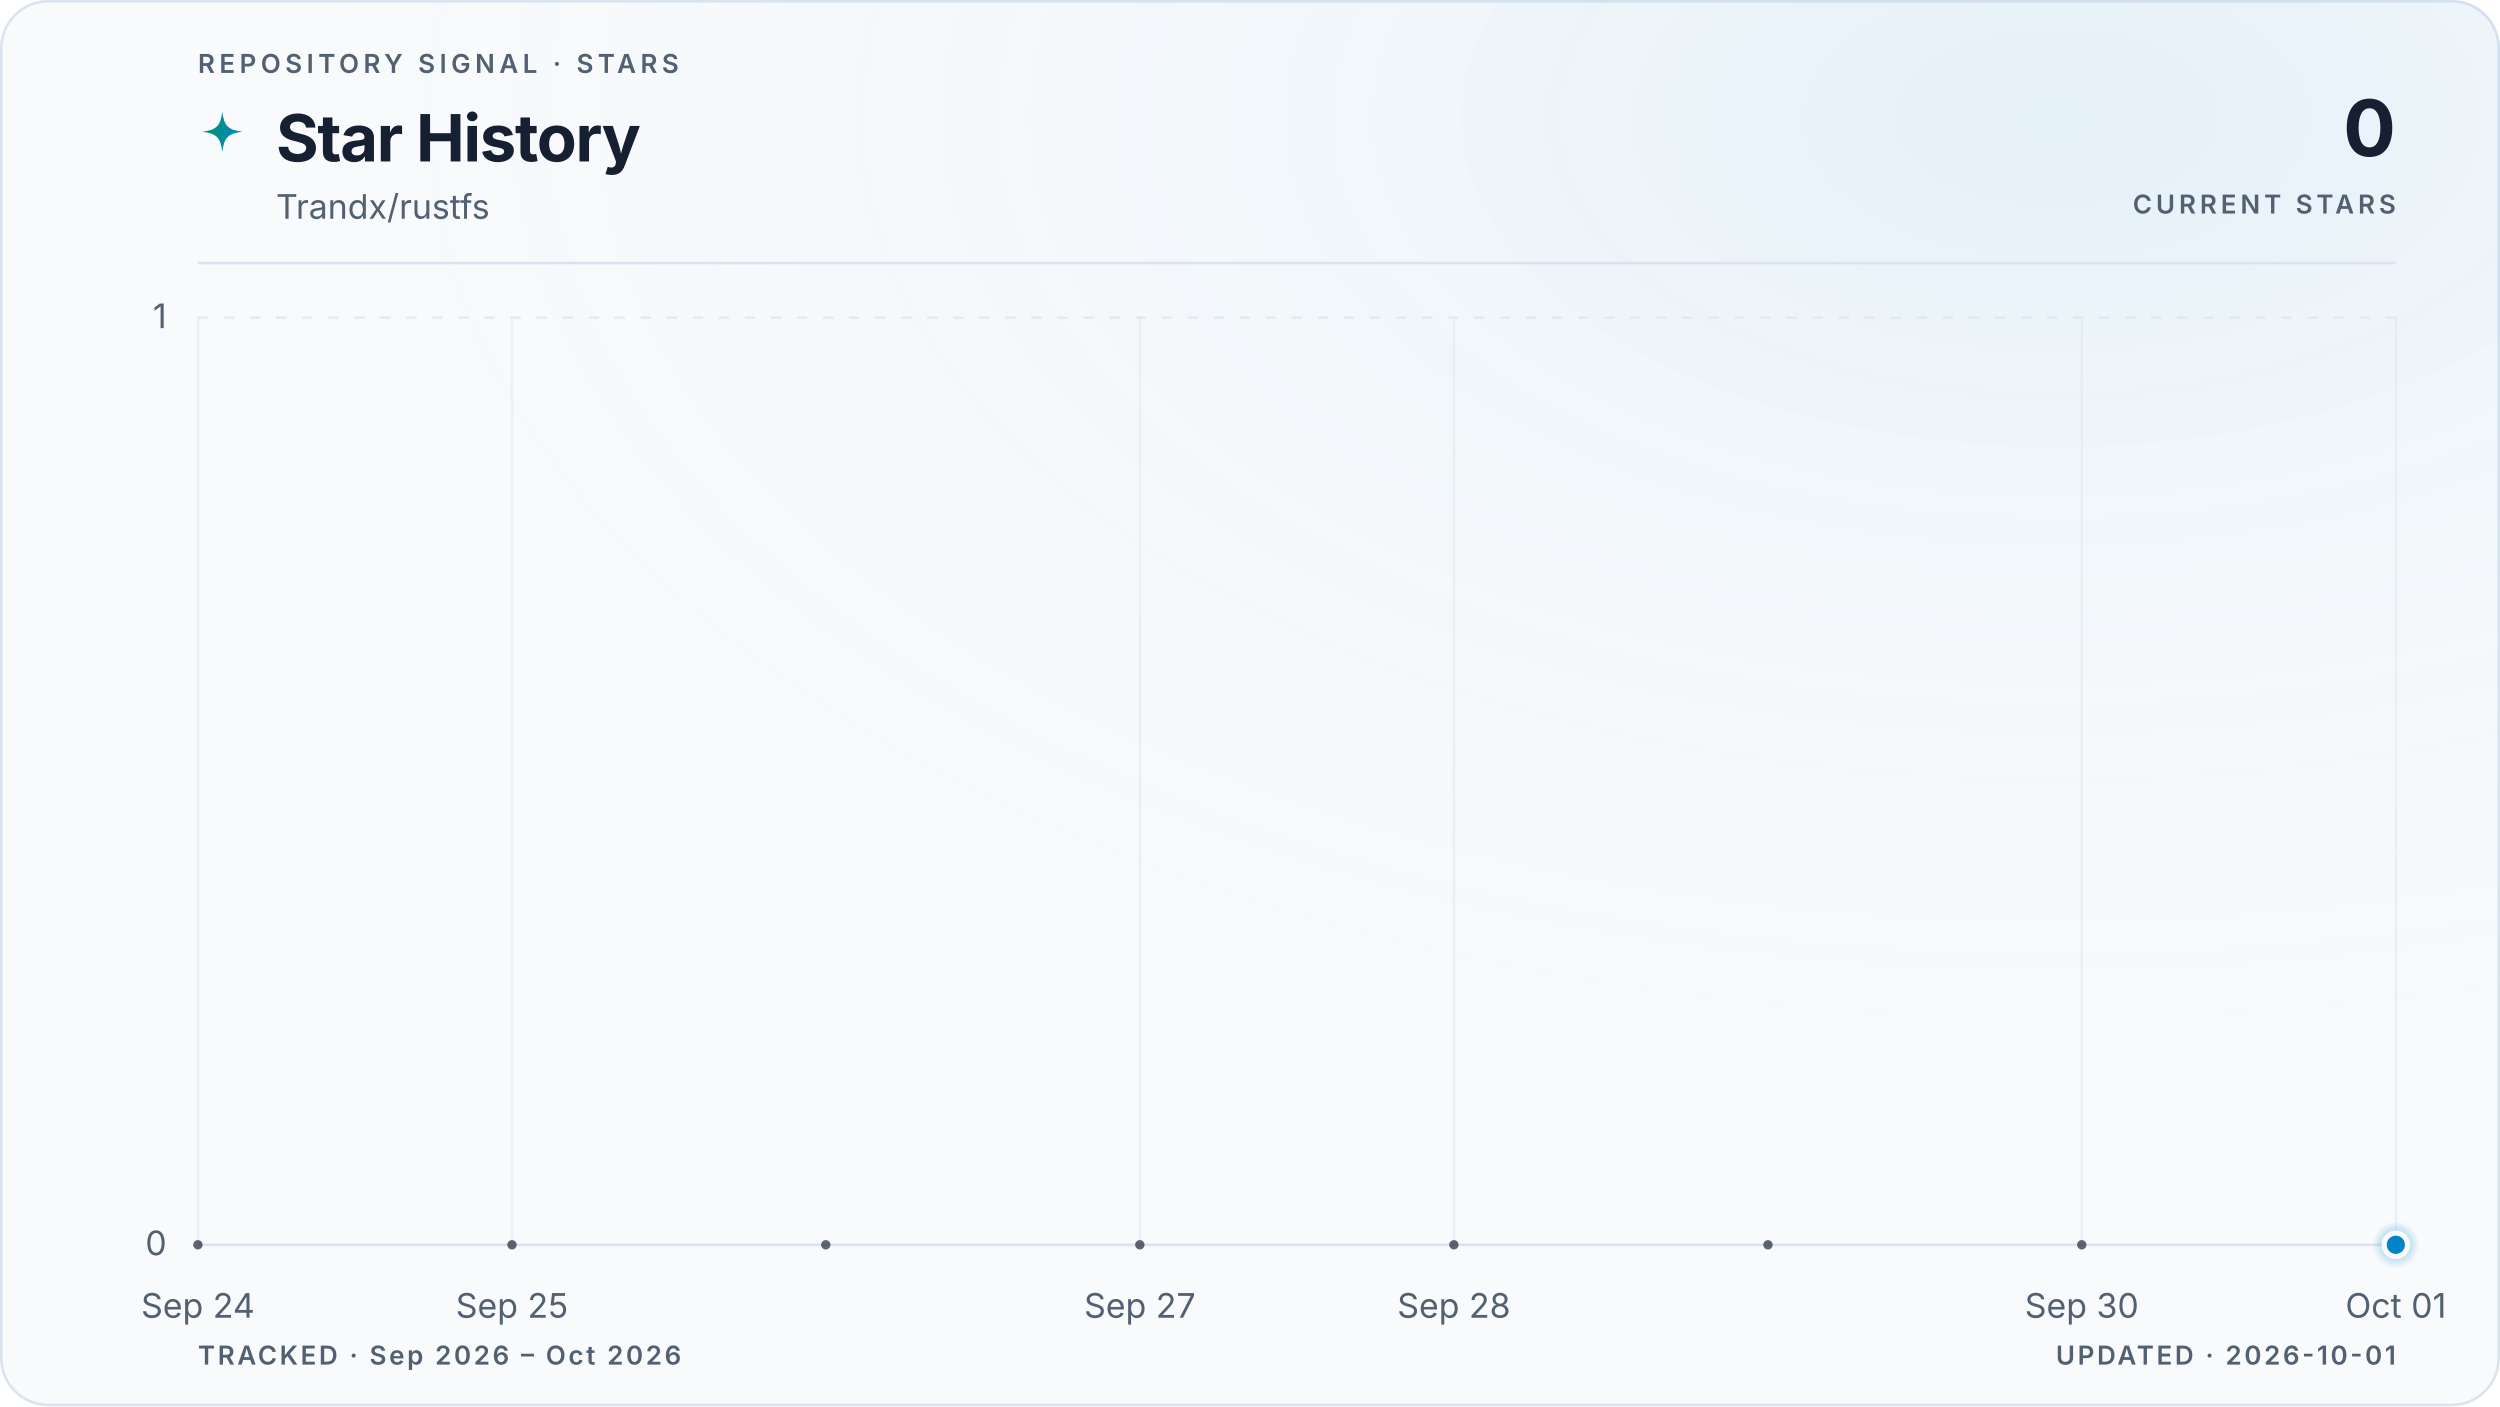
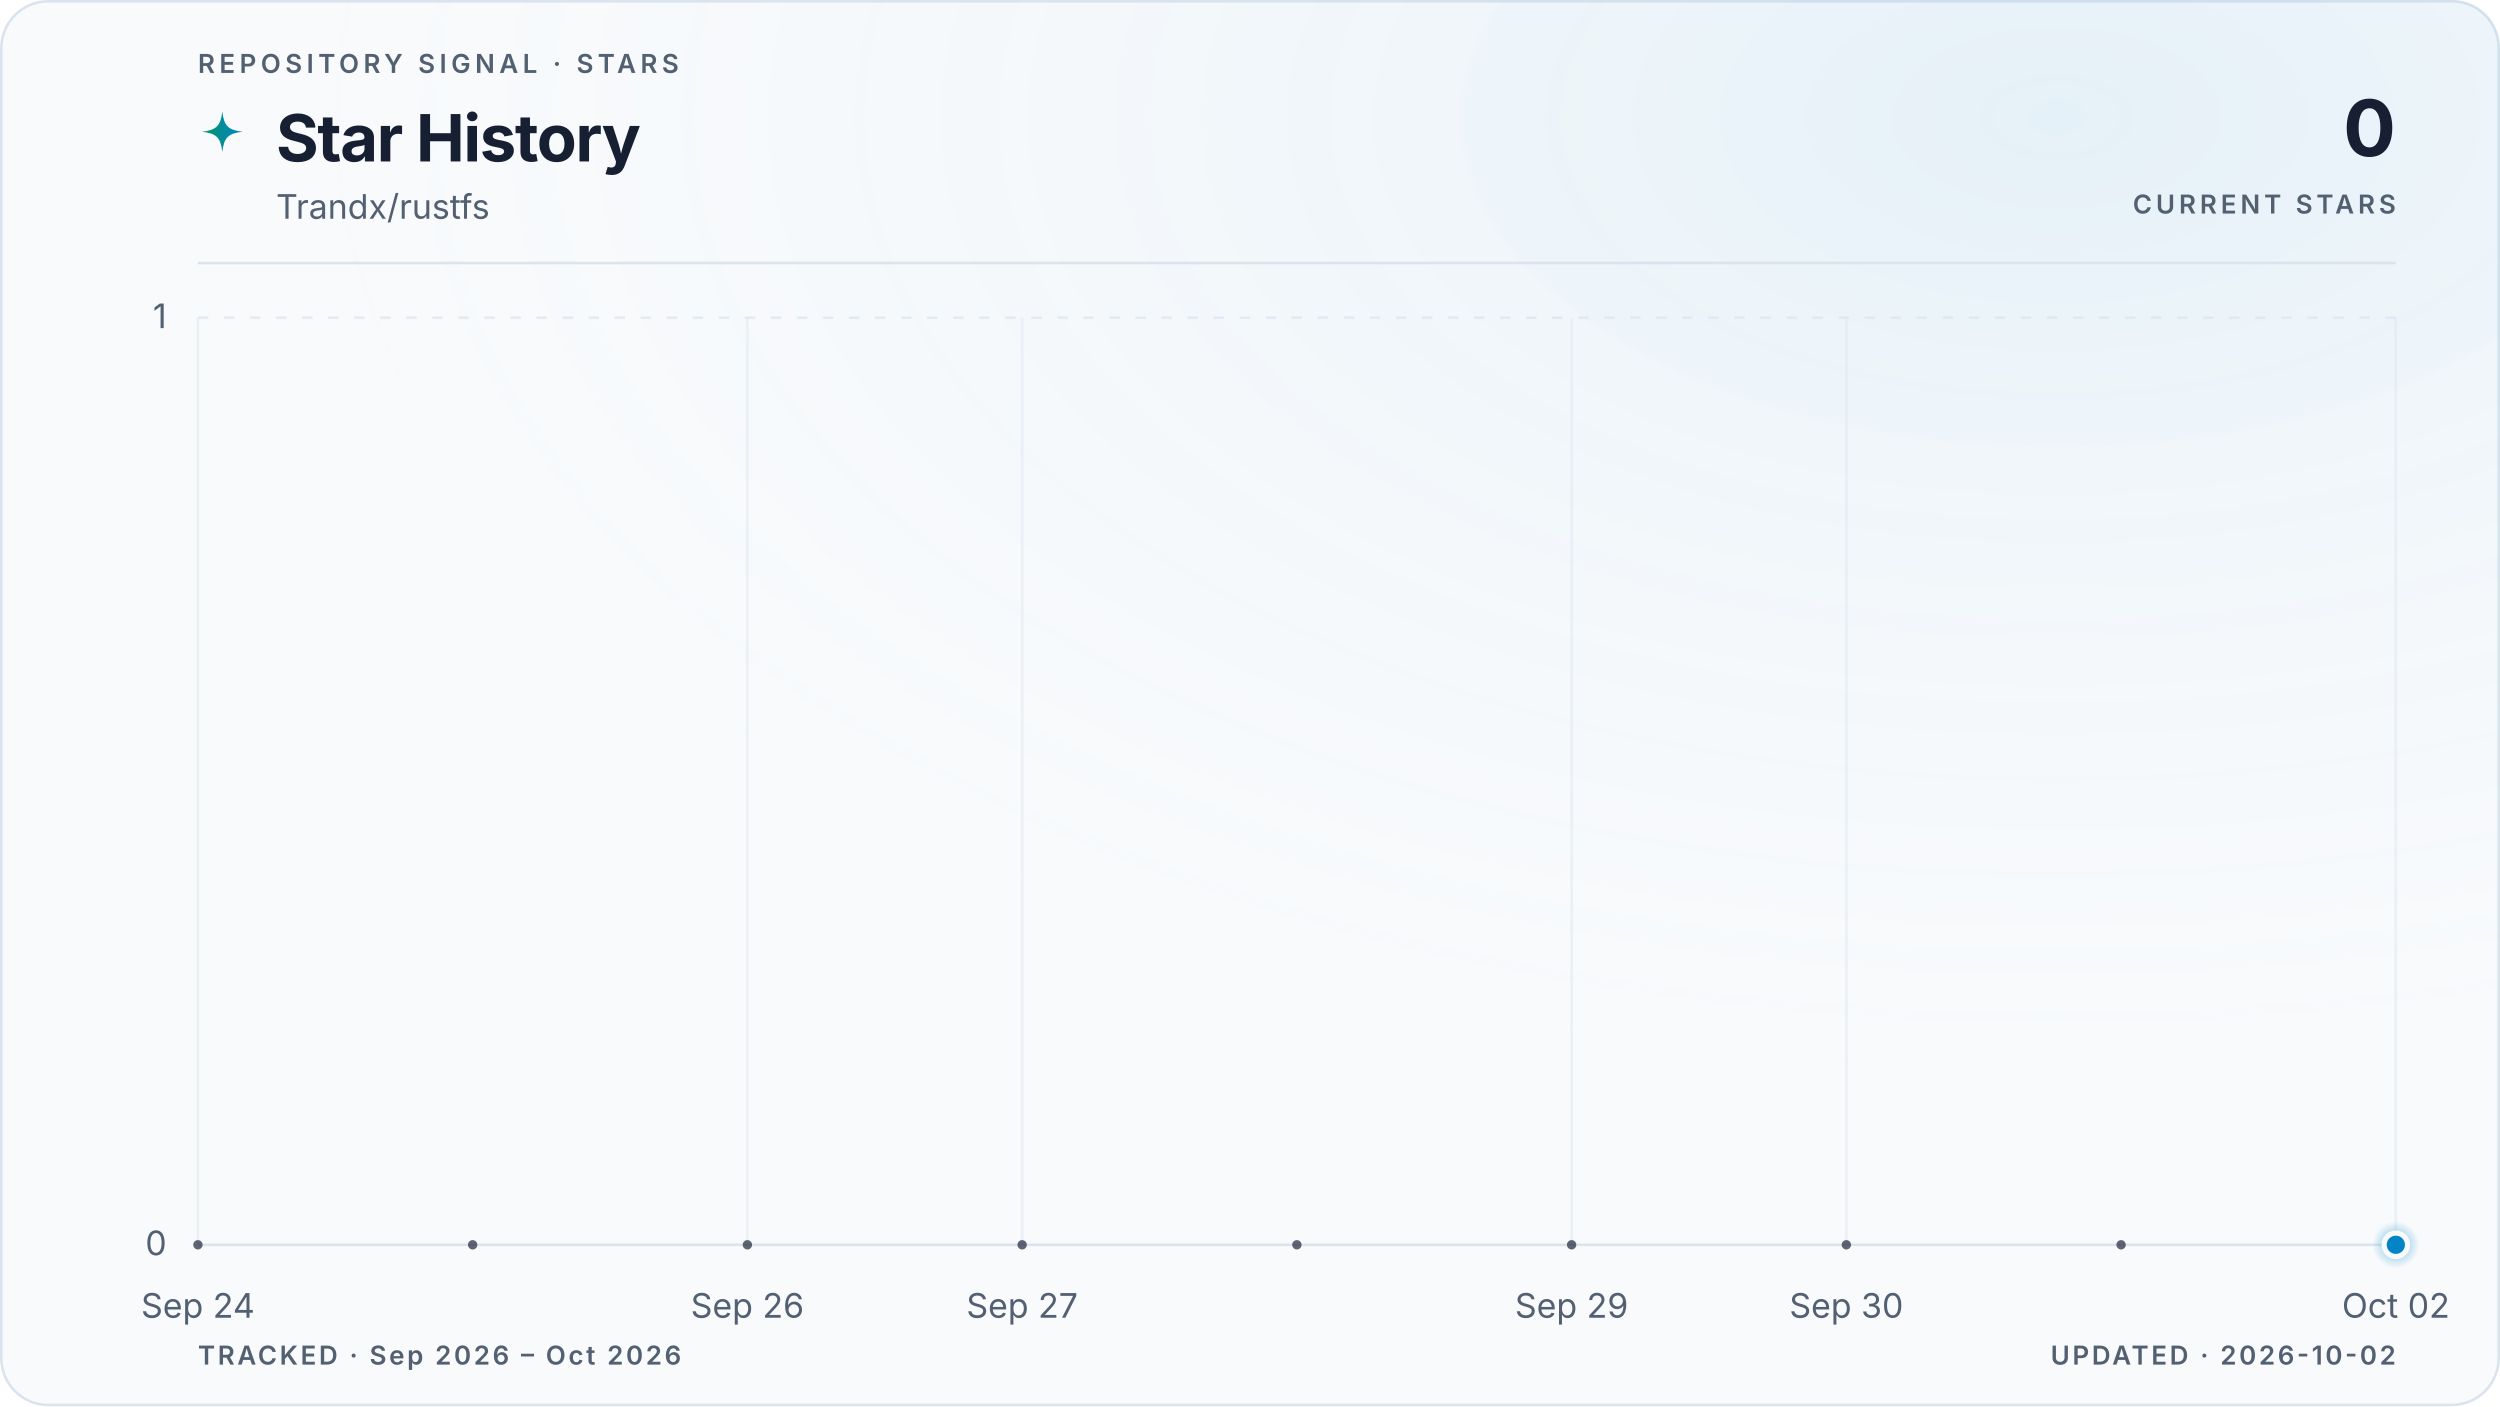
<svg xmlns="http://www.w3.org/2000/svg" viewBox="0 0 960 540" role="img" aria-labelledby="title description" data-style="gradient" data-variant="glow" data-layout="editorial" data-animated="true">
  <defs>
    <linearGradient id="trend" x1="0" y1="0" x2="1" y2="0">
      <stop offset="0%" stop-color="#059669" />
      <stop offset="100%" stop-color="#0284c7" />
    </linearGradient>
    <linearGradient id="area" x1="0" y1="0" x2="0" y2="1">
      <stop offset="0%" stop-color="#059669" stop-opacity="0.22" />
      <stop offset="55%" stop-color="#0284c7" stop-opacity="0.06" />
      <stop offset="100%" stop-color="#0284c7" stop-opacity="0" />
    </linearGradient>
    <radialGradient id="marker-halo" cx="50%" cy="50%" r="50%">
      <stop offset="0%" stop-color="#0284c7" stop-opacity="0.55" />
      <stop offset="100%" stop-color="#0284c7" stop-opacity="0" />
    </radialGradient>
    <radialGradient id="surface-glow" cx="82%" cy="8%" r="70%">
      <stop offset="0%" stop-color="#0284c7" stop-opacity="0.08" />
      <stop offset="100%" stop-color="#f8fafc" stop-opacity="0" />
    </radialGradient>
    <filter id="trend-glow" x="-20%" y="-20%" width="140%" height="140%">
      <feGaussianBlur stdDeviation="5" />
    </filter>
  </defs>
  <style>
.trend-enter{transform-box:fill-box;transform-origin:center;animation:trend-enter 520ms cubic-bezier(0.16,1,0.3,1)}
.marker-enter{transform-box:fill-box;transform-origin:center;animation:marker-enter 320ms cubic-bezier(0.16,1,0.3,1) 200ms both}
.marker-pulse{transform-box:fill-box;transform-origin:center;animation:marker-pulse 2.6s ease-out infinite}
@keyframes trend-enter{from{opacity:.35;transform:translateY(10px)}to{opacity:1;transform:translateY(0)}}
@keyframes marker-enter{from{opacity:0;transform:scale(.4)}to{opacity:1;transform:scale(1)}}
@keyframes marker-pulse{0%{opacity:.5;transform:scale(.7)}70%,100%{opacity:0;transform:scale(2.1)}}
@media (prefers-reduced-motion:reduce){.trend-enter,.marker-enter,.marker-pulse{animation:none!important}}
@media (prefers-reduced-motion:reduce){.marker-pulse{opacity:0}}
</style>
  <rect x="0.5" y="0.5" width="959" height="539" fill="#f8fafc" stroke="#dbe4ee" stroke-width="1" rx="18" />
  <rect width="960" height="540" fill="url(#surface-glow)" rx="18" />
  <text x="76" y="28" fill="#526072" font-family="ui-sans-serif, system-ui, -apple-system, BlinkMacSystemFont, 'Segoe UI', sans-serif" font-size="10" font-weight="600" letter-spacing="1.7">REPOSITORY SIGNAL · STARS</text>
  <path d="M12 1c.8 7.1 2.9 9.2 10 10-7.1.8-9.2 2.9-10 10-.8-7.1-2.9-9.2-10-10 7.1-.8 9.2-2.9 10-10Z" transform="translate(76 42) scale(.78)" fill="url(#trend)" aria-hidden="true" />
  <text x="106" y="62" fill="#172033" font-family="ui-sans-serif, system-ui, -apple-system, BlinkMacSystemFont, 'Segoe UI', sans-serif" font-size="25" font-weight="700" letter-spacing="-0.5">Star History</text>
  <text x="106" y="84" fill="#526072" font-family="ui-sans-serif, system-ui, -apple-system, BlinkMacSystemFont, 'Segoe UI', sans-serif" font-size="13">Trandx/rustfs</text>
  <text x="920" y="60" fill="#172033" font-family="ui-sans-serif, system-ui, -apple-system, BlinkMacSystemFont, 'Segoe UI', sans-serif" font-size="30" font-weight="700" letter-spacing="-0.6" text-anchor="end">0</text>
  <text x="920" y="82" fill="#526072" font-family="ui-sans-serif, system-ui, -apple-system, BlinkMacSystemFont, 'Segoe UI', sans-serif" font-size="10" font-weight="600" letter-spacing="1.5" text-anchor="end">CURRENT STARS</text>
  <line x1="76" y1="101" x2="920" y2="101" stroke="#dbe4ee" stroke-width="1" />
  <line x1="76" y1="478.0" x2="920" y2="478.0" stroke="#dbe4ee" stroke-width="1" stroke-dasharray="0" opacity="1" />
  <text x="64" y="482.0" fill="#526072" font-family="ui-sans-serif, system-ui, -apple-system, BlinkMacSystemFont, 'Segoe UI', sans-serif" font-size="13" text-anchor="end">0</text>
  <line x1="76" y1="122.0" x2="920" y2="122.0" stroke="#dbe4ee" stroke-width="1" stroke-dasharray="4 6" opacity="0.7" />
  <text x="64" y="126.0" fill="#526072" font-family="ui-sans-serif, system-ui, -apple-system, BlinkMacSystemFont, 'Segoe UI', sans-serif" font-size="13" text-anchor="end">1</text>
  <line x1="76.0" y1="122" x2="76.0" y2="478" stroke="#dbe4ee" stroke-width="1" opacity="0.45" />
  <text x="76.0" y="506" fill="#526072" font-family="ui-sans-serif, system-ui, -apple-system, BlinkMacSystemFont, 'Segoe UI', sans-serif" font-size="13" text-anchor="middle">Sep 24</text>
-   <line x1="196.6" y1="122" x2="196.6" y2="478" stroke="#dbe4ee" stroke-width="1" opacity="0.45" />
-   <text x="196.6" y="506" fill="#526072" font-family="ui-sans-serif, system-ui, -apple-system, BlinkMacSystemFont, 'Segoe UI', sans-serif" font-size="13" text-anchor="middle">Sep 25</text>
-   <line x1="437.7" y1="122" x2="437.7" y2="478" stroke="#dbe4ee" stroke-width="1" opacity="0.45" />
-   <text x="437.7" y="506" fill="#526072" font-family="ui-sans-serif, system-ui, -apple-system, BlinkMacSystemFont, 'Segoe UI', sans-serif" font-size="13" text-anchor="middle">Sep 27</text>
-   <line x1="558.3" y1="122" x2="558.3" y2="478" stroke="#dbe4ee" stroke-width="1" opacity="0.45" />
-   <text x="558.3" y="506" fill="#526072" font-family="ui-sans-serif, system-ui, -apple-system, BlinkMacSystemFont, 'Segoe UI', sans-serif" font-size="13" text-anchor="middle">Sep 28</text>
-   <line x1="799.4" y1="122" x2="799.4" y2="478" stroke="#dbe4ee" stroke-width="1" opacity="0.45" />
-   <text x="799.4" y="506" fill="#526072" font-family="ui-sans-serif, system-ui, -apple-system, BlinkMacSystemFont, 'Segoe UI', sans-serif" font-size="13" text-anchor="middle">Sep 30</text>
+   <line x1="287.0" y1="122" x2="287.0" y2="478" stroke="#dbe4ee" stroke-width="1" opacity="0.45" />
+   <text x="287.0" y="506" fill="#526072" font-family="ui-sans-serif, system-ui, -apple-system, BlinkMacSystemFont, 'Segoe UI', sans-serif" font-size="13" text-anchor="middle">Sep 26</text>
+   <line x1="392.5" y1="122" x2="392.5" y2="478" stroke="#dbe4ee" stroke-width="1" opacity="0.45" />
+   <text x="392.5" y="506" fill="#526072" font-family="ui-sans-serif, system-ui, -apple-system, BlinkMacSystemFont, 'Segoe UI', sans-serif" font-size="13" text-anchor="middle">Sep 27</text>
+   <line x1="603.5" y1="122" x2="603.5" y2="478" stroke="#dbe4ee" stroke-width="1" opacity="0.45" />
+   <text x="603.5" y="506" fill="#526072" font-family="ui-sans-serif, system-ui, -apple-system, BlinkMacSystemFont, 'Segoe UI', sans-serif" font-size="13" text-anchor="middle">Sep 29</text>
+   <line x1="709.0" y1="122" x2="709.0" y2="478" stroke="#dbe4ee" stroke-width="1" opacity="0.45" />
+   <text x="709.0" y="506" fill="#526072" font-family="ui-sans-serif, system-ui, -apple-system, BlinkMacSystemFont, 'Segoe UI', sans-serif" font-size="13" text-anchor="middle">Sep 30</text>
  <line x1="920.0" y1="122" x2="920.0" y2="478" stroke="#dbe4ee" stroke-width="1" opacity="0.45" />
-   <text x="920.0" y="506" fill="#526072" font-family="ui-sans-serif, system-ui, -apple-system, BlinkMacSystemFont, 'Segoe UI', sans-serif" font-size="13" text-anchor="middle">Oct 01</text>
+   <text x="920.0" y="506" fill="#526072" font-family="ui-sans-serif, system-ui, -apple-system, BlinkMacSystemFont, 'Segoe UI', sans-serif" font-size="13" text-anchor="middle">Oct 02</text>
  <g class="trend-enter">
-     <path d="M 76.0 478.0 C 116.2 478.0, 156.4 478.0, 196.6 478.0 C 236.8 478.0, 277.0 478.0, 317.1 478.0 C 357.3 478.0, 397.5 478.0, 437.7 478.0 C 477.9 478.0, 518.1 478.0, 558.3 478.0 C 598.5 478.0, 638.7 478.0, 678.9 478.0 C 719.0 478.0, 759.2 478.0, 799.4 478.0 C 839.6 478.0, 879.8 478.0, 920.0 478.0 L 920.0 478.0 L 76.0 478.0 Z" fill="url(#area)" />
-     <path d="M 76.0 478.0 C 116.2 478.0, 156.4 478.0, 196.6 478.0 C 236.8 478.0, 277.0 478.0, 317.1 478.0 C 357.3 478.0, 397.5 478.0, 437.7 478.0 C 477.9 478.0, 518.1 478.0, 558.3 478.0 C 598.5 478.0, 638.7 478.0, 678.9 478.0 C 719.0 478.0, 759.2 478.0, 799.4 478.0 C 839.6 478.0, 879.8 478.0, 920.0 478.0" fill="none" stroke="url(#trend)" stroke-width="10" stroke-linecap="round" stroke-linejoin="round" opacity="0.10" filter="url(#trend-glow)" />
-     <path d="M 76.0 478.0 C 116.2 478.0, 156.4 478.0, 196.6 478.0 C 236.8 478.0, 277.0 478.0, 317.1 478.0 C 357.3 478.0, 397.5 478.0, 437.7 478.0 C 477.9 478.0, 518.1 478.0, 558.3 478.0 C 598.5 478.0, 638.7 478.0, 678.9 478.0 C 719.0 478.0, 759.2 478.0, 799.4 478.0 C 839.6 478.0, 879.8 478.0, 920.0 478.0" fill="none" stroke="url(#trend)" stroke-width="3" stroke-linecap="round" stroke-linejoin="round" />
-     <g data-point-count="7" fill="#172033" opacity="0.68">
+     <path d="M 76.0 478.0 C 111.2 478.0, 146.3 478.0, 181.5 478.0 C 216.7 478.0, 251.8 478.0, 287.0 478.0 C 322.2 478.0, 357.3 478.0, 392.5 478.0 C 427.7 478.0, 462.8 478.0, 498.0 478.0 C 533.2 478.0, 568.3 478.0, 603.5 478.0 C 638.7 478.0, 673.8 478.0, 709.0 478.0 C 744.2 478.0, 779.3 478.0, 814.5 478.0 C 849.7 478.0, 884.8 478.0, 920.0 478.0 L 920.0 478.0 L 76.0 478.0 Z" fill="url(#area)" />
+     <path d="M 76.0 478.0 C 111.2 478.0, 146.3 478.0, 181.5 478.0 C 216.7 478.0, 251.8 478.0, 287.0 478.0 C 322.2 478.0, 357.3 478.0, 392.5 478.0 C 427.7 478.0, 462.8 478.0, 498.0 478.0 C 533.2 478.0, 568.3 478.0, 603.5 478.0 C 638.7 478.0, 673.8 478.0, 709.0 478.0 C 744.2 478.0, 779.3 478.0, 814.5 478.0 C 849.7 478.0, 884.8 478.0, 920.0 478.0" fill="none" stroke="url(#trend)" stroke-width="10" stroke-linecap="round" stroke-linejoin="round" opacity="0.10" filter="url(#trend-glow)" />
+     <path d="M 76.0 478.0 C 111.2 478.0, 146.3 478.0, 181.5 478.0 C 216.7 478.0, 251.8 478.0, 287.0 478.0 C 322.2 478.0, 357.3 478.0, 392.5 478.0 C 427.7 478.0, 462.8 478.0, 498.0 478.0 C 533.2 478.0, 568.3 478.0, 603.5 478.0 C 638.7 478.0, 673.8 478.0, 709.0 478.0 C 744.2 478.0, 779.3 478.0, 814.5 478.0 C 849.7 478.0, 884.8 478.0, 920.0 478.0" fill="none" stroke="url(#trend)" stroke-width="3" stroke-linecap="round" stroke-linejoin="round" />
+     <g data-point-count="8" fill="#172033" opacity="0.68">
      <circle cx="76.0" cy="478.0" r="1.8" />
-       <circle cx="196.6" cy="478.0" r="1.8" />
-       <circle cx="317.1" cy="478.0" r="1.8" />
-       <circle cx="437.7" cy="478.0" r="1.8" />
-       <circle cx="558.3" cy="478.0" r="1.8" />
-       <circle cx="678.9" cy="478.0" r="1.8" />
-       <circle cx="799.4" cy="478.0" r="1.8" />
+       <circle cx="181.5" cy="478.0" r="1.8" />
+       <circle cx="287.0" cy="478.0" r="1.8" />
+       <circle cx="392.5" cy="478.0" r="1.8" />
+       <circle cx="498.0" cy="478.0" r="1.8" />
+       <circle cx="603.5" cy="478.0" r="1.8" />
+       <circle cx="709.0" cy="478.0" r="1.8" />
+       <circle cx="814.5" cy="478.0" r="1.8" />
    </g>
  </g>
  <g class="marker-enter">
    <circle class="marker-pulse" cx="920.0" cy="478.0" r="9" fill="url(#marker-halo)" />
    <circle cx="920.0" cy="478.0" r="4.5" fill="#0284c7" stroke="#f8fafc" stroke-width="2" />
  </g>
  <text x="76" y="524" fill="#526072" font-family="ui-sans-serif, system-ui, -apple-system, BlinkMacSystemFont, 'Segoe UI', sans-serif" font-size="10" font-weight="600" letter-spacing="1">TRACKED · Sep 2026 – Oct 2026</text>
-   <text x="920" y="524" fill="#526072" font-family="ui-sans-serif, system-ui, -apple-system, BlinkMacSystemFont, 'Segoe UI', sans-serif" font-size="10" font-weight="600" letter-spacing="1" text-anchor="end">UPDATED · 2026-10-01</text>
+   <text x="920" y="524" fill="#526072" font-family="ui-sans-serif, system-ui, -apple-system, BlinkMacSystemFont, 'Segoe UI', sans-serif" font-size="10" font-weight="600" letter-spacing="1" text-anchor="end">UPDATED · 2026-10-02</text>
</svg>
